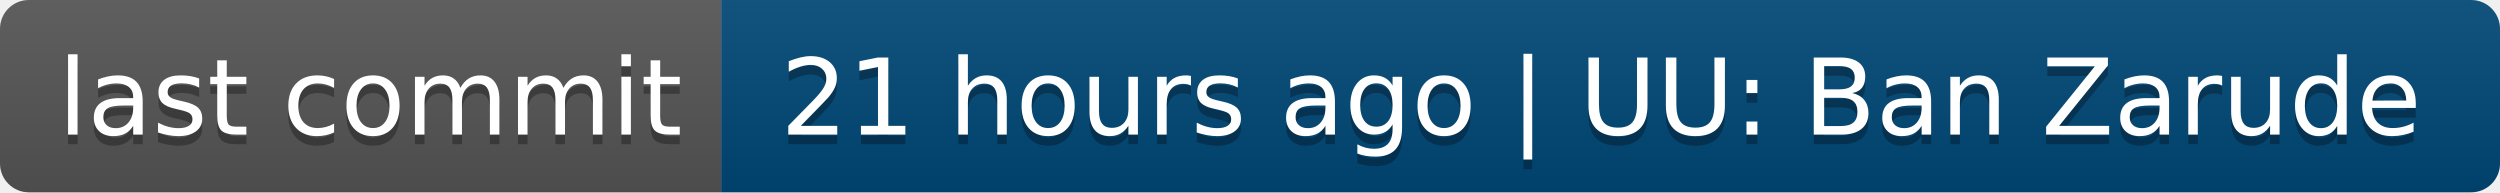
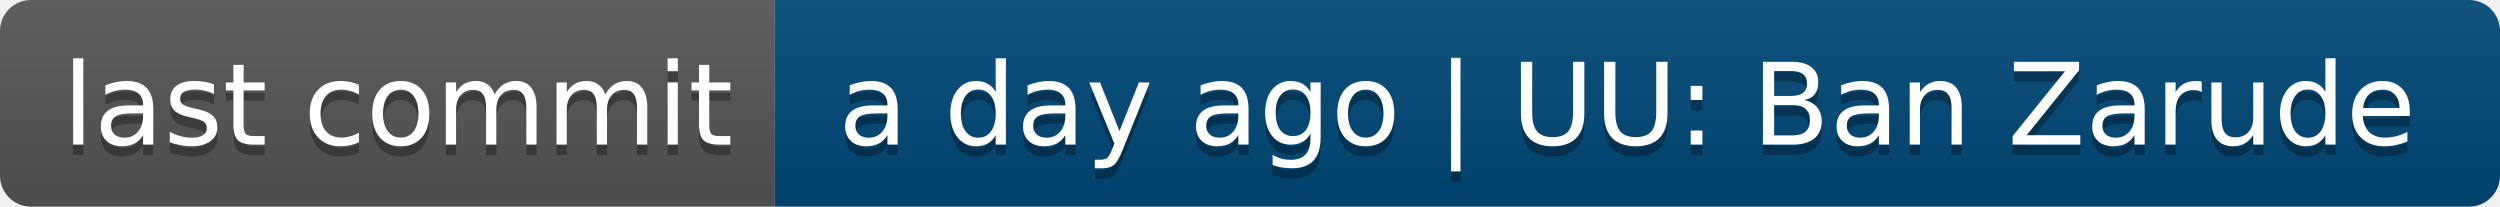
- <svg xmlns="http://www.w3.org/2000/svg" width="260" height="20" role="img" aria-label="last commit: 21 hours ago | UU: Ban Zarude">
+ <svg xmlns="http://www.w3.org/2000/svg" width="242" height="20" role="img" aria-label="last commit: a day ago | UU: Ban Zarude">
  <linearGradient id="s" x2="0" y2="100%">
    <stop offset="0" stop-color="#bbb" stop-opacity=".1" />
    <stop offset="1" stop-opacity=".1" />
  </linearGradient>
  <clipPath id="r">
-     <rect width="260" height="20" rx="3" fill="#fff" />
+     <rect width="242" height="20" rx="3" fill="#fff" />
  </clipPath>
  <g clip-path="url(#r)">
    <rect width="75" height="20" fill="#555" />
-     <rect x="75" width="185" height="20" fill="#004878" />
-     <rect width="260" height="20" fill="url(#s)" />
+     <rect x="75" width="167" height="20" fill="#004878" />
+     <rect width="242" height="20" fill="url(#s)" />
  </g>
  <g fill="#fff" text-anchor="middle" font-family="Verdana,Geneva,DejaVu Sans,sans-serif" text-rendering="geometricPrecision" font-size="110">
    <text aria-hidden="true" x="385" y="150" fill="#010101" fill-opacity=".3" transform="scale(.1)" textLength="650">last commit</text>
    <text x="385" y="140" transform="scale(.1)" fill="#fff" textLength="650">last commit</text>
-     <text aria-hidden="true" x="1665" y="150" fill="#010101" fill-opacity=".3" transform="scale(.1)" textLength="1750">21 hours ago | UU: Ban Zarude</text>
-     <text x="1665" y="140" transform="scale(.1)" fill="#fff" textLength="1750">21 hours ago | UU: Ban Zarude</text>
+     <text aria-hidden="true" x="1575" y="150" fill="#010101" fill-opacity=".3" transform="scale(.1)" textLength="1570">a day ago | UU: Ban Zarude</text>
+     <text x="1575" y="140" transform="scale(.1)" fill="#fff" textLength="1570">a day ago | UU: Ban Zarude</text>
  </g>
</svg>
